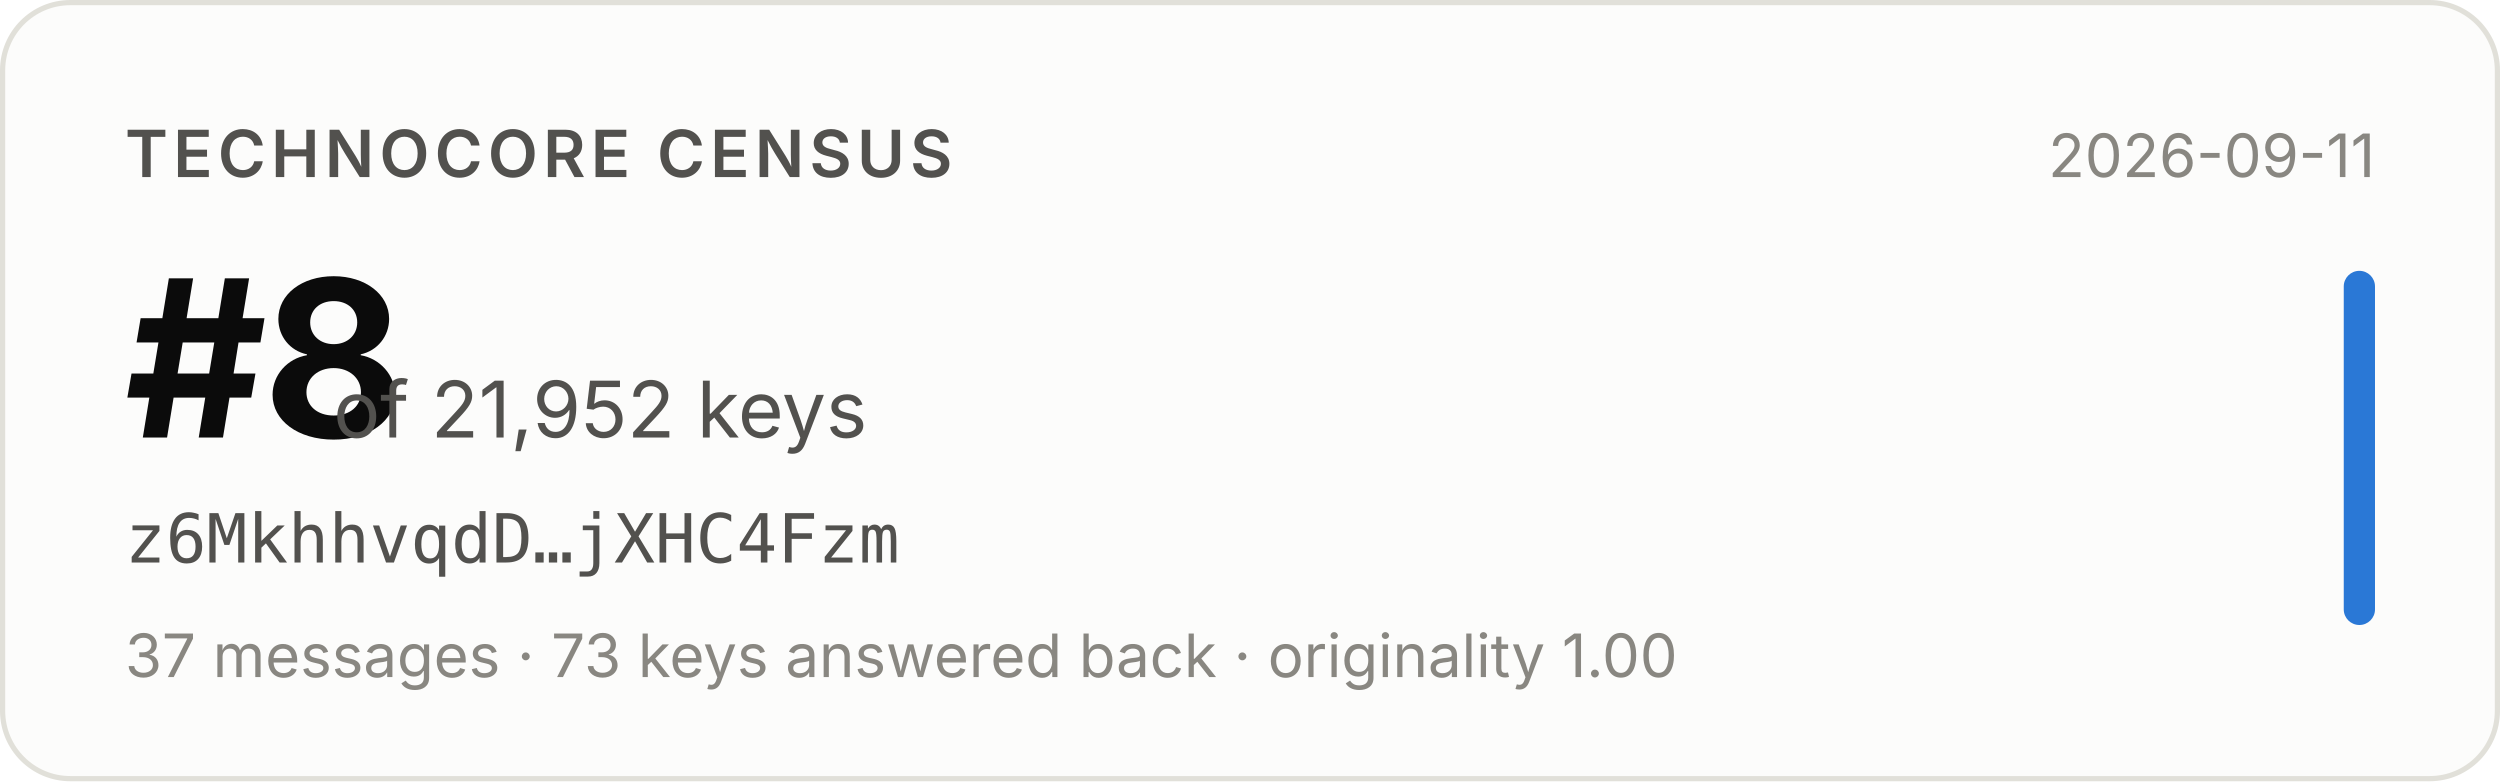
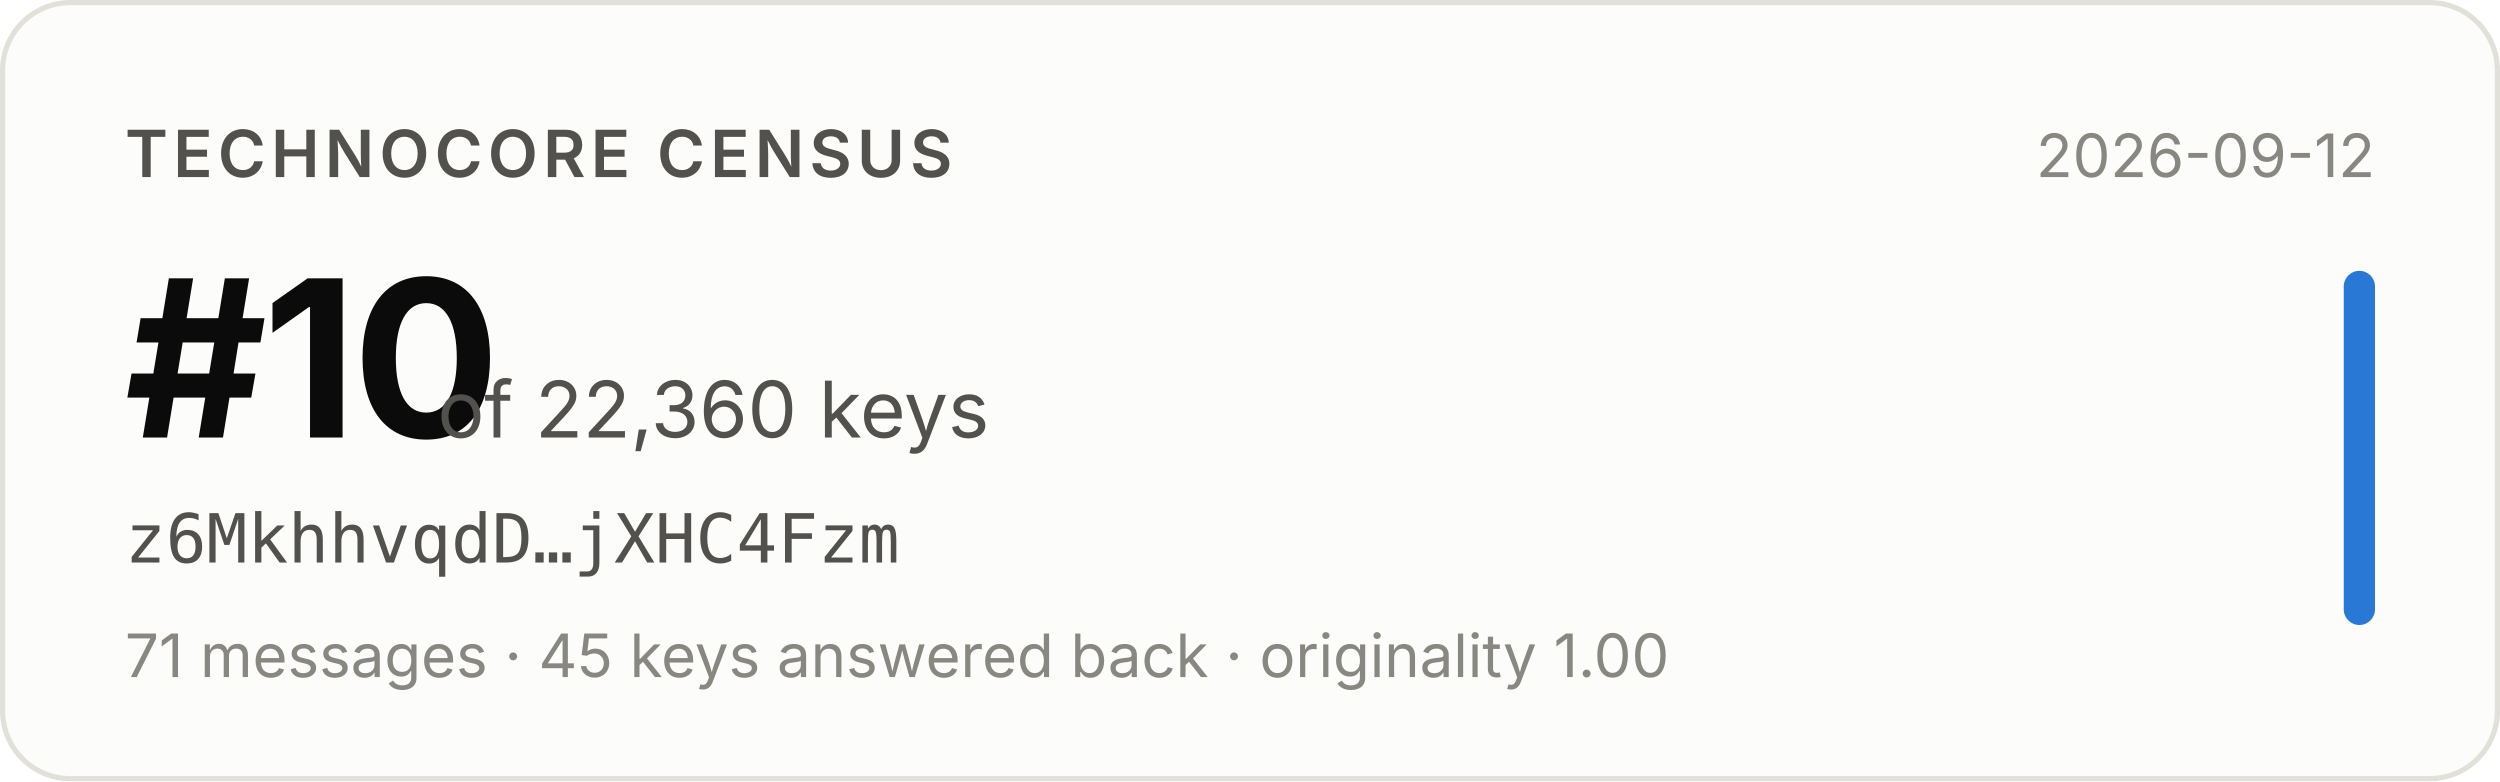
- <svg xmlns="http://www.w3.org/2000/svg" width="480" height="150" viewBox="0 0 480 150" role="img" aria-label="Technocore Census rank #8 of 21,952 keys for z6MkhhvqdD…jXHC4Fzm, snapshot 2026-09-11">
+ <svg xmlns="http://www.w3.org/2000/svg" width="480" height="150" viewBox="0 0 480 150" role="img" aria-label="Technocore Census rank #10 of 22,360 keys for z6MkhhvqdD…jXHC4Fzm, snapshot 2026-09-12">
  <rect x="0.5" y="0.5" width="479" height="149" rx="13" fill="#fcfcfb" stroke="#e1e0d9" />
  <g font-family="system-ui, -apple-system, 'Segoe UI', sans-serif">
    <text x="24" y="34" font-size="12.5" font-weight="600" fill="#52514e" letter-spacing="0.08em">TECHNOCORE CENSUS</text>
-     <text x="24" y="84" font-size="42" font-weight="650" fill="#0b0b0b" letter-spacing="-0.02em">#8</text>
-     <text x="64" y="84" font-size="15" fill="#52514e">of 21,952 keys</text>
+     <text x="24" y="84" font-size="42" font-weight="650" fill="#0b0b0b" letter-spacing="-0.02em">#10</text>
+     <text x="84" y="84" font-size="15" fill="#52514e">of 22,360 keys</text>
    <text x="24" y="108" font-size="13" fill="#52514e" font-family="ui-monospace, SFMono-Regular, Menlo, monospace">z6MkhhvqdD…jXHC4Fzm</text>
-     <text x="24" y="130" font-size="11.5" fill="#898781">37 messages · 73 keys answered back · originality 1.00</text>
-     <text x="456" y="34" font-size="11.5" fill="#898781" text-anchor="end">2026-09-11</text>
+     <text x="24" y="130" font-size="11.5" fill="#898781">71 messages · 45 keys answered back · originality 1.00</text>
+     <text x="456" y="34" font-size="11.5" fill="#898781" text-anchor="end">2026-09-12</text>
    <rect x="450" y="52" width="6" height="68" rx="3" fill="#2a78d6" />
  </g>
</svg>
